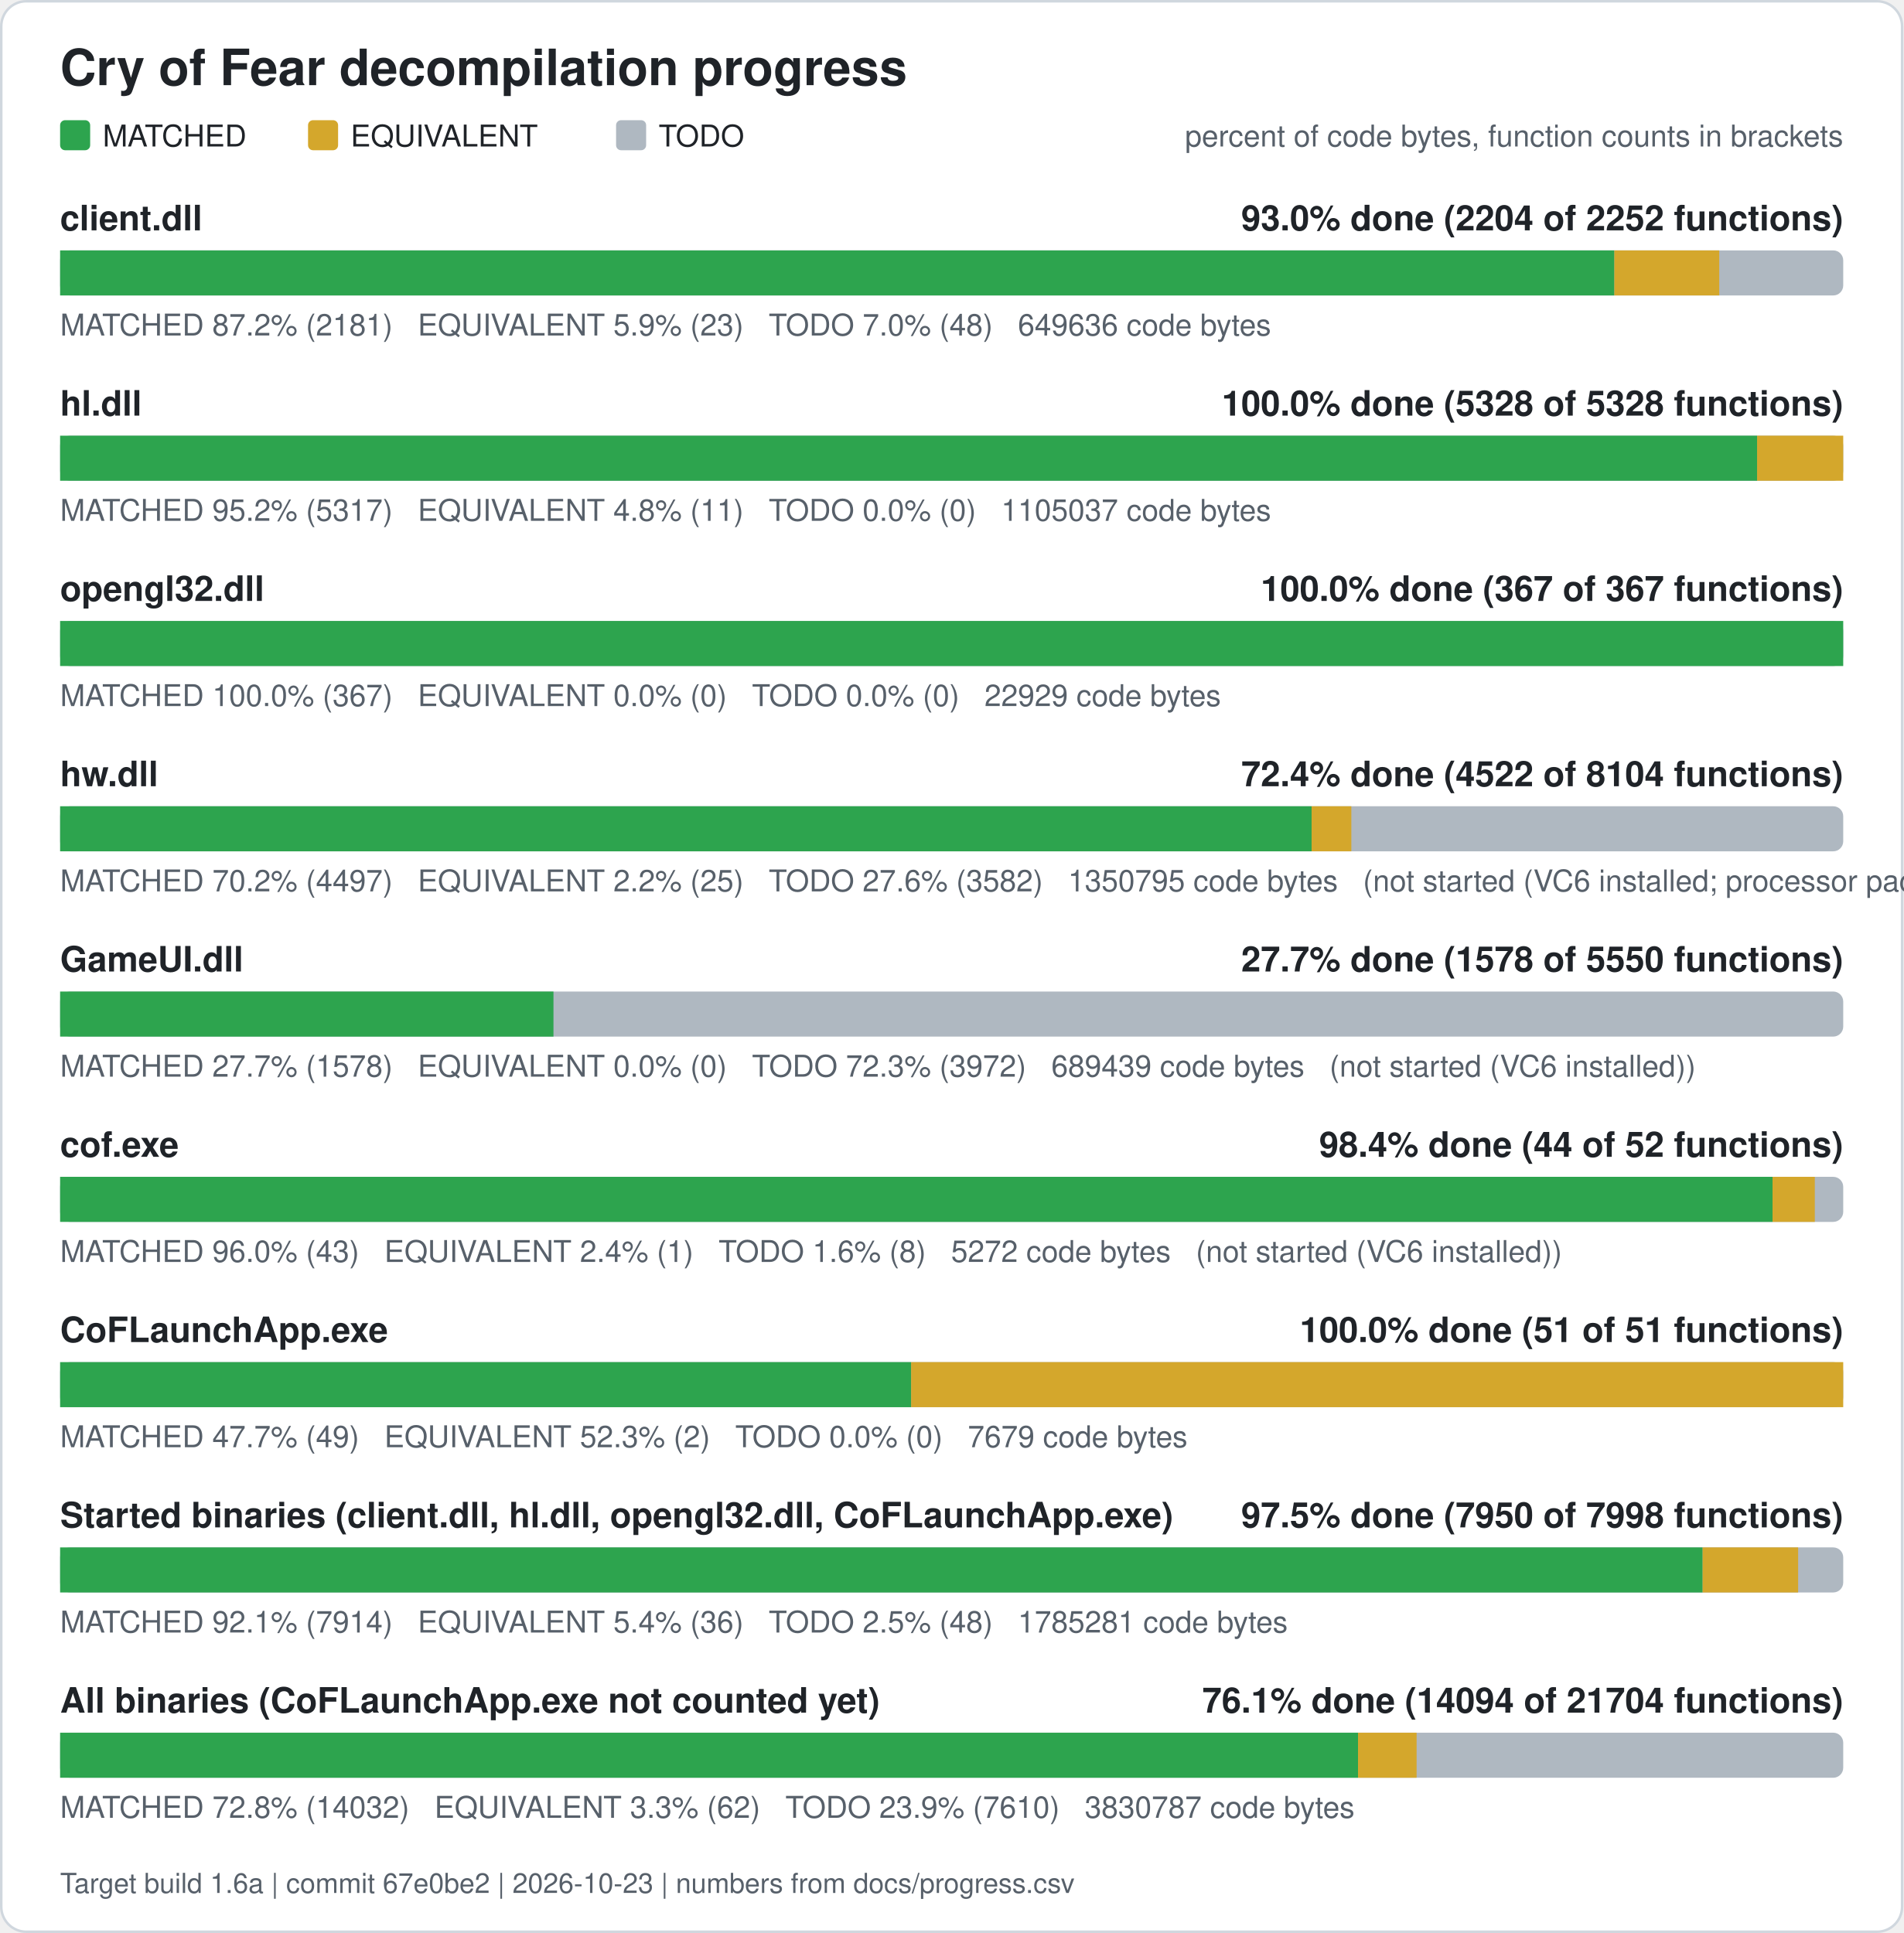
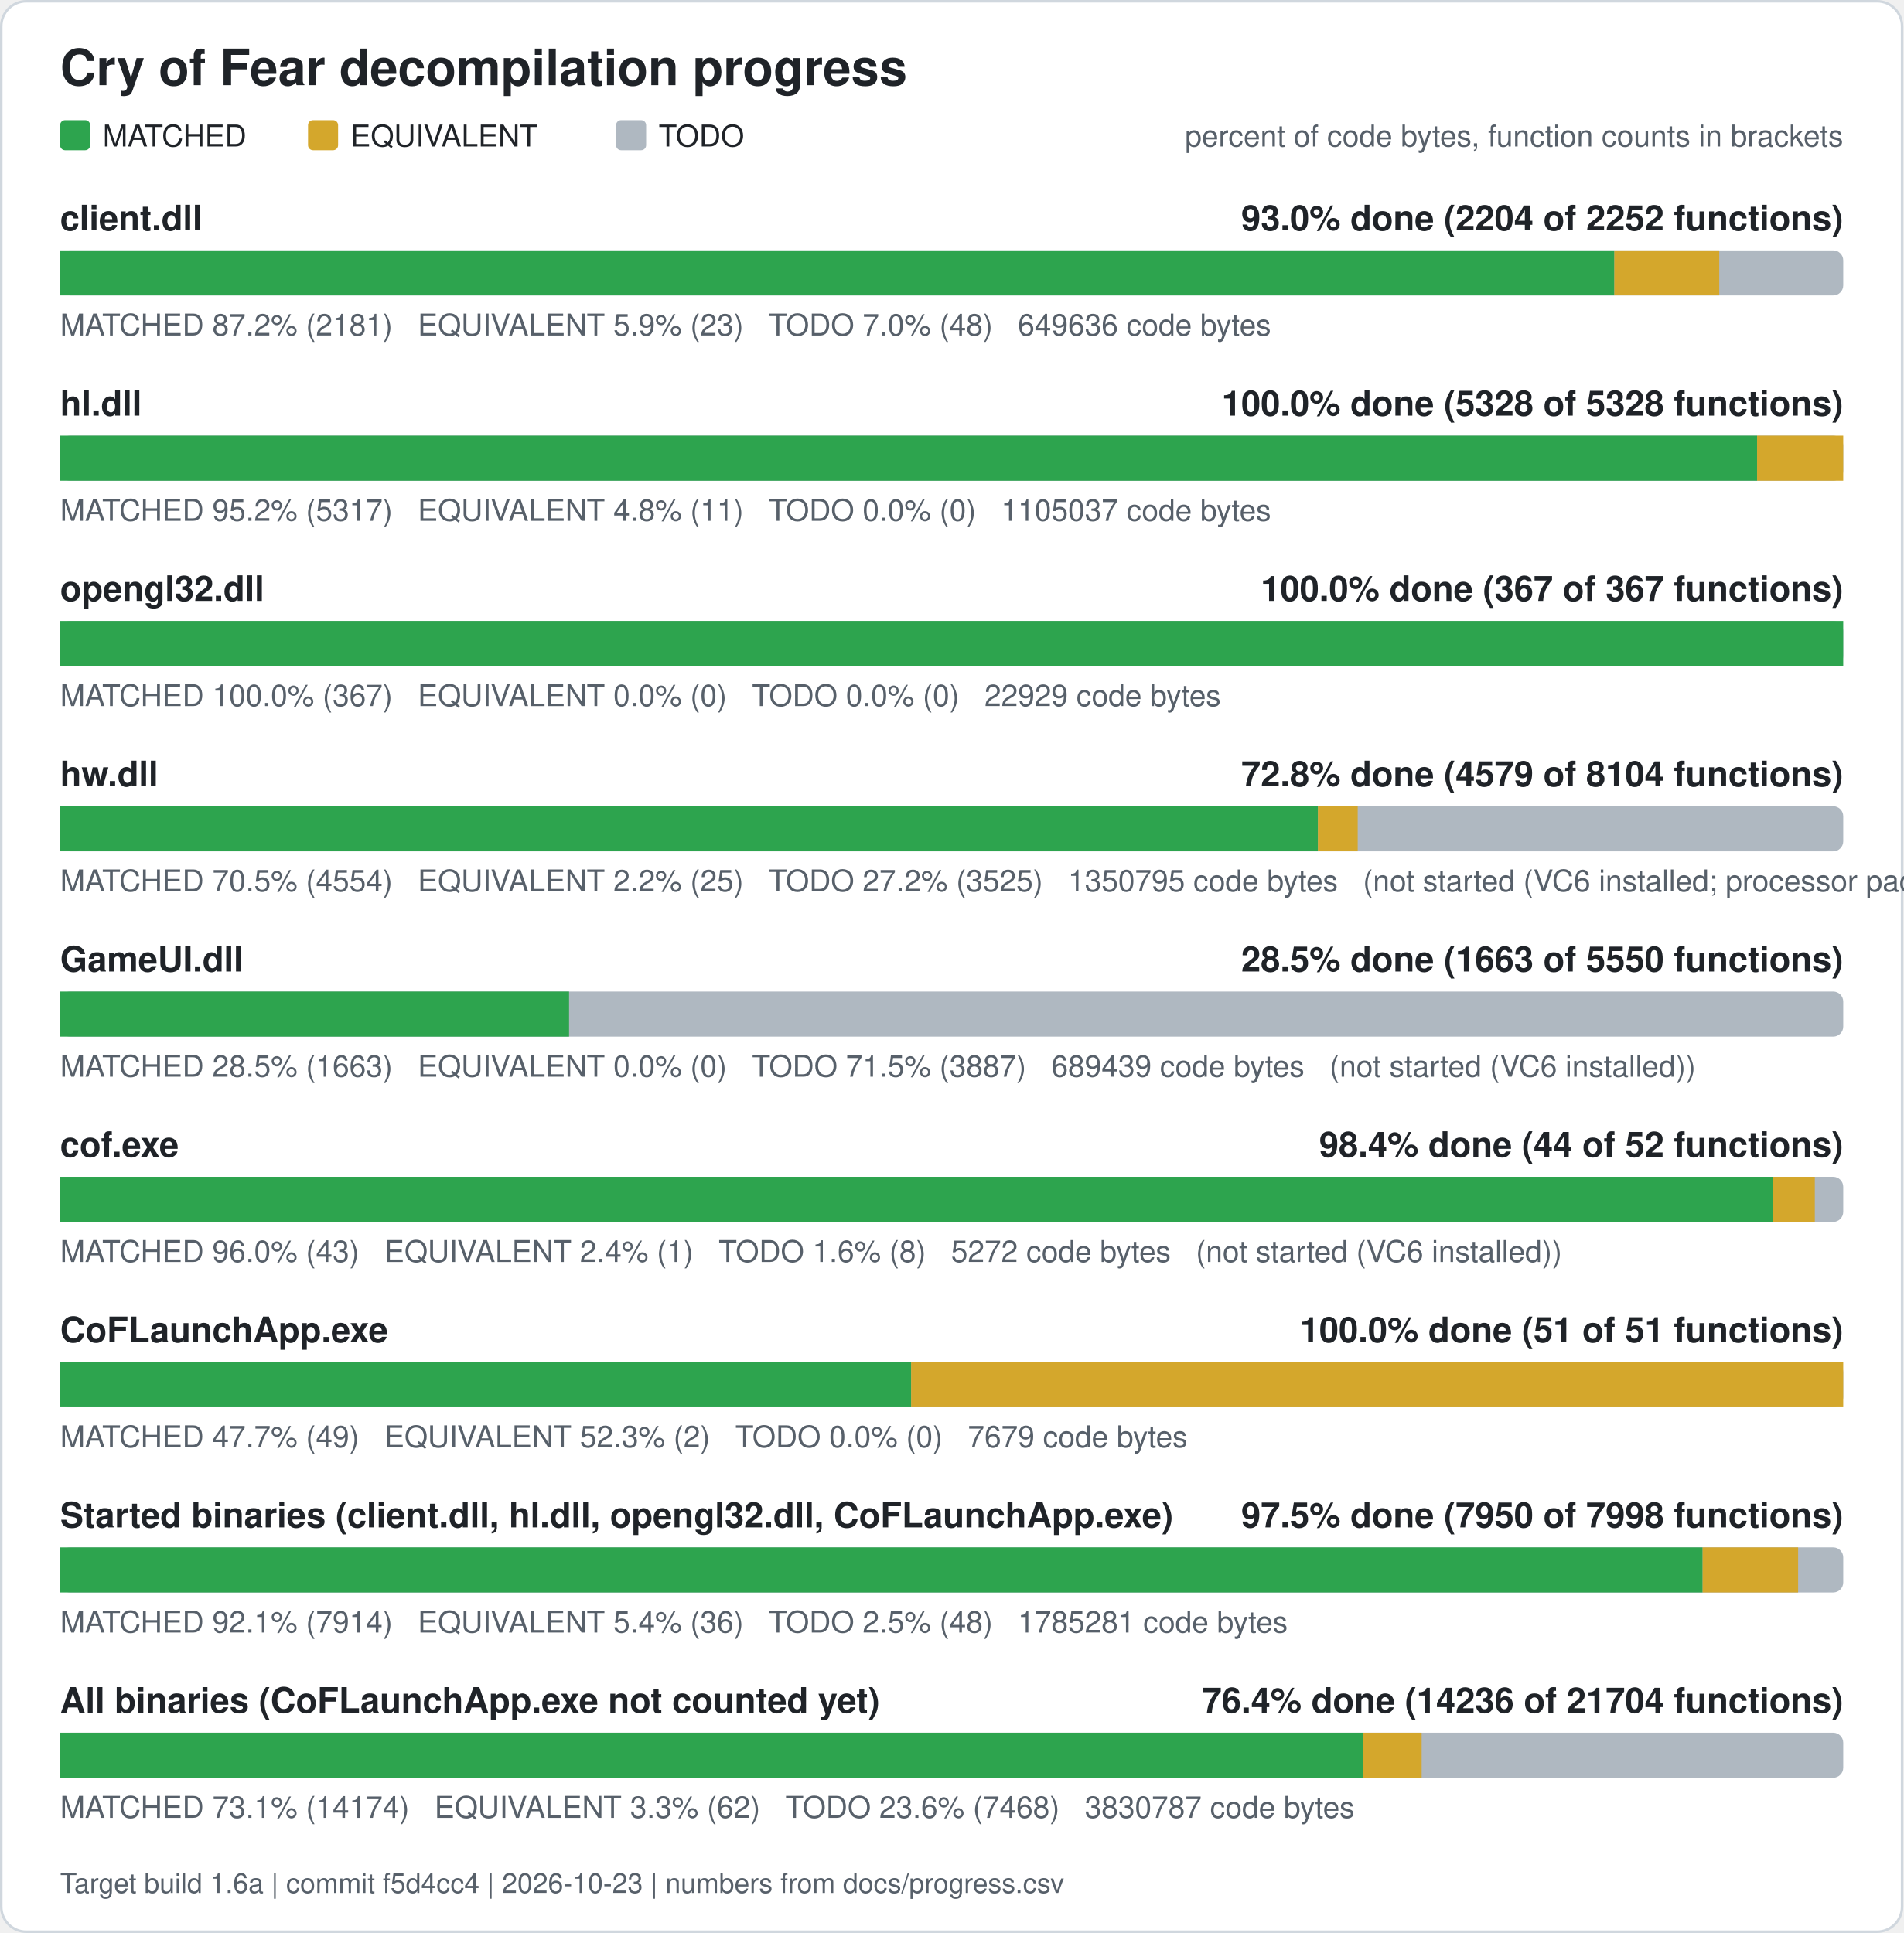
<svg xmlns="http://www.w3.org/2000/svg" width="760" height="772" viewBox="0 0 760 772" role="img" aria-label="Cry of Fear decompilation progress">
  <rect x="0.5" y="0.5" width="759" height="771" rx="10" fill="#ffffff" stroke="#d0d7de" />
  <text x="24" y="34" font-family="Segoe UI, Helvetica, Arial, sans-serif" font-size="20" font-weight="600" fill="#1f2328">Cry of Fear decompilation progress</text>
  <rect x="24" y="48" width="12" height="12" rx="2" fill="#2da44e" />
  <text x="41" y="58.5" font-family="Segoe UI, Helvetica, Arial, sans-serif" font-size="12" fill="#1f2328">MATCHED</text>
  <rect x="123" y="48" width="12" height="12" rx="2" fill="#d4a72c" />
  <text x="140" y="58.5" font-family="Segoe UI, Helvetica, Arial, sans-serif" font-size="12" fill="#1f2328">EQUIVALENT</text>
  <rect x="246" y="48" width="12" height="12" rx="2" fill="#afb8c1" />
  <text x="263" y="58.5" font-family="Segoe UI, Helvetica, Arial, sans-serif" font-size="12" fill="#1f2328">TODO</text>
  <text x="736" y="58.5" font-family="Segoe UI, Helvetica, Arial, sans-serif" font-size="12" fill="#57606a" text-anchor="end">percent of code bytes, function counts in brackets</text>
  <text x="24" y="92" font-family="Segoe UI, Helvetica, Arial, sans-serif" font-size="14" font-weight="600" fill="#1f2328">client.dll</text>
  <text x="736" y="92" font-family="Segoe UI, Helvetica, Arial, sans-serif" font-size="14" font-weight="600" fill="#1f2328" text-anchor="end">93.0% done (2204 of 2252 functions)</text>
  <rect x="24" y="100" width="712" height="18" rx="4" fill="#afb8c1" />
  <rect x="24.00" y="100" width="620.61" height="18" fill="#2da44e" />
  <rect x="644.61" y="100" width="41.89" height="18" fill="#d4a72c" />
  <text x="24" y="134" font-family="Segoe UI, Helvetica, Arial, sans-serif" font-size="12" fill="#57606a" xml:space="preserve">MATCHED 87.2% (2181)   EQUIVALENT 5.9% (23)   TODO 7.0% (48)   649636 code bytes</text>
  <text x="24" y="166" font-family="Segoe UI, Helvetica, Arial, sans-serif" font-size="14" font-weight="600" fill="#1f2328">hl.dll</text>
  <text x="736" y="166" font-family="Segoe UI, Helvetica, Arial, sans-serif" font-size="14" font-weight="600" fill="#1f2328" text-anchor="end">100.0% done (5328 of 5328 functions)</text>
  <rect x="24" y="174" width="712" height="18" rx="4" fill="#afb8c1" />
  <rect x="24.00" y="174" width="677.61" height="18" fill="#2da44e" />
  <rect x="701.61" y="174" width="34.39" height="18" fill="#d4a72c" />
  <text x="24" y="208" font-family="Segoe UI, Helvetica, Arial, sans-serif" font-size="12" fill="#57606a" xml:space="preserve">MATCHED 95.2% (5317)   EQUIVALENT 4.8% (11)   TODO 0.0% (0)   1105037 code bytes</text>
  <text x="24" y="240" font-family="Segoe UI, Helvetica, Arial, sans-serif" font-size="14" font-weight="600" fill="#1f2328">opengl32.dll</text>
  <text x="736" y="240" font-family="Segoe UI, Helvetica, Arial, sans-serif" font-size="14" font-weight="600" fill="#1f2328" text-anchor="end">100.0% done (367 of 367 functions)</text>
  <rect x="24" y="248" width="712" height="18" rx="4" fill="#afb8c1" />
  <rect x="24.00" y="248" width="712.00" height="18" fill="#2da44e" />
  <text x="24" y="282" font-family="Segoe UI, Helvetica, Arial, sans-serif" font-size="12" fill="#57606a" xml:space="preserve">MATCHED 100.0% (367)   EQUIVALENT 0.0% (0)   TODO 0.0% (0)   22929 code bytes</text>
  <text x="24" y="314" font-family="Segoe UI, Helvetica, Arial, sans-serif" font-size="14" font-weight="600" fill="#1f2328">hw.dll</text>
-   <text x="736" y="314" font-family="Segoe UI, Helvetica, Arial, sans-serif" font-size="14" font-weight="600" fill="#1f2328" text-anchor="end">72.4% done (4522 of 8104 functions)</text>
+   <text x="736" y="314" font-family="Segoe UI, Helvetica, Arial, sans-serif" font-size="14" font-weight="600" fill="#1f2328" text-anchor="end">72.8% done (4579 of 8104 functions)</text>
  <rect x="24" y="322" width="712" height="18" rx="4" fill="#afb8c1" />
-   <rect x="24.00" y="322" width="499.72" height="18" fill="#2da44e" />
-   <rect x="523.72" y="322" width="15.87" height="18" fill="#d4a72c" />
-   <text x="24" y="356" font-family="Segoe UI, Helvetica, Arial, sans-serif" font-size="12" fill="#57606a" xml:space="preserve">MATCHED 70.2% (4497)   EQUIVALENT 2.2% (25)   TODO 27.6% (3582)   1350795 code bytes   (not started (VC6 installed; processor pack and VS 2005 objects need those compilers))</text>
+   <rect x="24.00" y="322" width="502.26" height="18" fill="#2da44e" />
+   <rect x="526.26" y="322" width="15.87" height="18" fill="#d4a72c" />
+   <text x="24" y="356" font-family="Segoe UI, Helvetica, Arial, sans-serif" font-size="12" fill="#57606a" xml:space="preserve">MATCHED 70.5% (4554)   EQUIVALENT 2.2% (25)   TODO 27.2% (3525)   1350795 code bytes   (not started (VC6 installed; processor pack and VS 2005 objects need those compilers))</text>
  <text x="24" y="388" font-family="Segoe UI, Helvetica, Arial, sans-serif" font-size="14" font-weight="600" fill="#1f2328">GameUI.dll</text>
-   <text x="736" y="388" font-family="Segoe UI, Helvetica, Arial, sans-serif" font-size="14" font-weight="600" fill="#1f2328" text-anchor="end">27.7% done (1578 of 5550 functions)</text>
+   <text x="736" y="388" font-family="Segoe UI, Helvetica, Arial, sans-serif" font-size="14" font-weight="600" fill="#1f2328" text-anchor="end">28.5% done (1663 of 5550 functions)</text>
  <rect x="24" y="396" width="712" height="18" rx="4" fill="#afb8c1" />
-   <rect x="24.00" y="396" width="197.00" height="18" fill="#2da44e" />
-   <text x="24" y="430" font-family="Segoe UI, Helvetica, Arial, sans-serif" font-size="12" fill="#57606a" xml:space="preserve">MATCHED 27.7% (1578)   EQUIVALENT 0.0% (0)   TODO 72.3% (3972)   689439 code bytes   (not started (VC6 installed))</text>
+   <rect x="24.00" y="396" width="203.22" height="18" fill="#2da44e" />
+   <text x="24" y="430" font-family="Segoe UI, Helvetica, Arial, sans-serif" font-size="12" fill="#57606a" xml:space="preserve">MATCHED 28.5% (1663)   EQUIVALENT 0.0% (0)   TODO 71.5% (3887)   689439 code bytes   (not started (VC6 installed))</text>
  <text x="24" y="462" font-family="Segoe UI, Helvetica, Arial, sans-serif" font-size="14" font-weight="600" fill="#1f2328">cof.exe</text>
  <text x="736" y="462" font-family="Segoe UI, Helvetica, Arial, sans-serif" font-size="14" font-weight="600" fill="#1f2328" text-anchor="end">98.4% done (44 of 52 functions)</text>
  <rect x="24" y="470" width="712" height="18" rx="4" fill="#afb8c1" />
  <rect x="24.00" y="470" width="683.77" height="18" fill="#2da44e" />
  <rect x="707.77" y="470" width="16.88" height="18" fill="#d4a72c" />
  <text x="24" y="504" font-family="Segoe UI, Helvetica, Arial, sans-serif" font-size="12" fill="#57606a" xml:space="preserve">MATCHED 96.0% (43)   EQUIVALENT 2.4% (1)   TODO 1.6% (8)   5272 code bytes   (not started (VC6 installed))</text>
  <text x="24" y="536" font-family="Segoe UI, Helvetica, Arial, sans-serif" font-size="14" font-weight="600" fill="#1f2328">CoFLaunchApp.exe</text>
  <text x="736" y="536" font-family="Segoe UI, Helvetica, Arial, sans-serif" font-size="14" font-weight="600" fill="#1f2328" text-anchor="end">100.0% done (51 of 51 functions)</text>
  <rect x="24" y="544" width="712" height="18" rx="4" fill="#afb8c1" />
  <rect x="24.00" y="544" width="339.82" height="18" fill="#2da44e" />
  <rect x="363.82" y="544" width="372.18" height="18" fill="#d4a72c" />
  <text x="24" y="578" font-family="Segoe UI, Helvetica, Arial, sans-serif" font-size="12" fill="#57606a" xml:space="preserve">MATCHED 47.7% (49)   EQUIVALENT 52.3% (2)   TODO 0.0% (0)   7679 code bytes</text>
  <text x="24" y="610" font-family="Segoe UI, Helvetica, Arial, sans-serif" font-size="14" font-weight="600" fill="#1f2328">Started binaries (client.dll, hl.dll, opengl32.dll, CoFLaunchApp.exe)</text>
  <text x="736" y="610" font-family="Segoe UI, Helvetica, Arial, sans-serif" font-size="14" font-weight="600" fill="#1f2328" text-anchor="end">97.5% done (7950 of 7998 functions)</text>
  <rect x="24" y="618" width="712" height="18" rx="4" fill="#afb8c1" />
  <rect x="24.00" y="618" width="655.86" height="18" fill="#2da44e" />
  <rect x="679.86" y="618" width="38.13" height="18" fill="#d4a72c" />
  <text x="24" y="652" font-family="Segoe UI, Helvetica, Arial, sans-serif" font-size="12" fill="#57606a" xml:space="preserve">MATCHED 92.1% (7914)   EQUIVALENT 5.4% (36)   TODO 2.5% (48)   1785281 code bytes</text>
  <text x="24" y="684" font-family="Segoe UI, Helvetica, Arial, sans-serif" font-size="14" font-weight="600" fill="#1f2328">All binaries (CoFLaunchApp.exe not counted yet)</text>
-   <text x="736" y="684" font-family="Segoe UI, Helvetica, Arial, sans-serif" font-size="14" font-weight="600" fill="#1f2328" text-anchor="end">76.1% done (14094 of 21704 functions)</text>
+   <text x="736" y="684" font-family="Segoe UI, Helvetica, Arial, sans-serif" font-size="14" font-weight="600" fill="#1f2328" text-anchor="end">76.4% done (14236 of 21704 functions)</text>
  <rect x="24" y="692" width="712" height="18" rx="4" fill="#afb8c1" />
-   <rect x="24.00" y="692" width="518.26" height="18" fill="#2da44e" />
-   <rect x="542.26" y="692" width="23.39" height="18" fill="#d4a72c" />
-   <text x="24" y="726" font-family="Segoe UI, Helvetica, Arial, sans-serif" font-size="12" fill="#57606a" xml:space="preserve">MATCHED 72.8% (14032)   EQUIVALENT 3.3% (62)   TODO 23.9% (7610)   3830787 code bytes</text>
-   <text x="24" y="756" font-family="Segoe UI, Helvetica, Arial, sans-serif" font-size="11" fill="#57606a">Target build 1.6a | commit 67e0be2 | 2026-10-23 | numbers from docs/progress.csv</text>
+   <rect x="24.00" y="692" width="520.27" height="18" fill="#2da44e" />
+   <rect x="544.27" y="692" width="23.39" height="18" fill="#d4a72c" />
+   <text x="24" y="726" font-family="Segoe UI, Helvetica, Arial, sans-serif" font-size="12" fill="#57606a" xml:space="preserve">MATCHED 73.1% (14174)   EQUIVALENT 3.3% (62)   TODO 23.6% (7468)   3830787 code bytes</text>
+   <text x="24" y="756" font-family="Segoe UI, Helvetica, Arial, sans-serif" font-size="11" fill="#57606a">Target build 1.6a | commit f5d4cc4 | 2026-10-23 | numbers from docs/progress.csv</text>
</svg>
